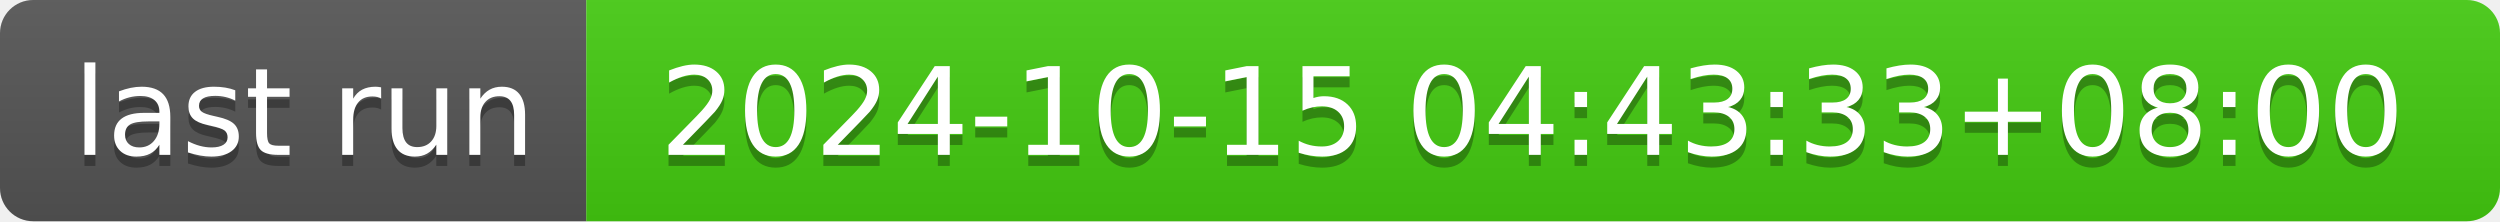
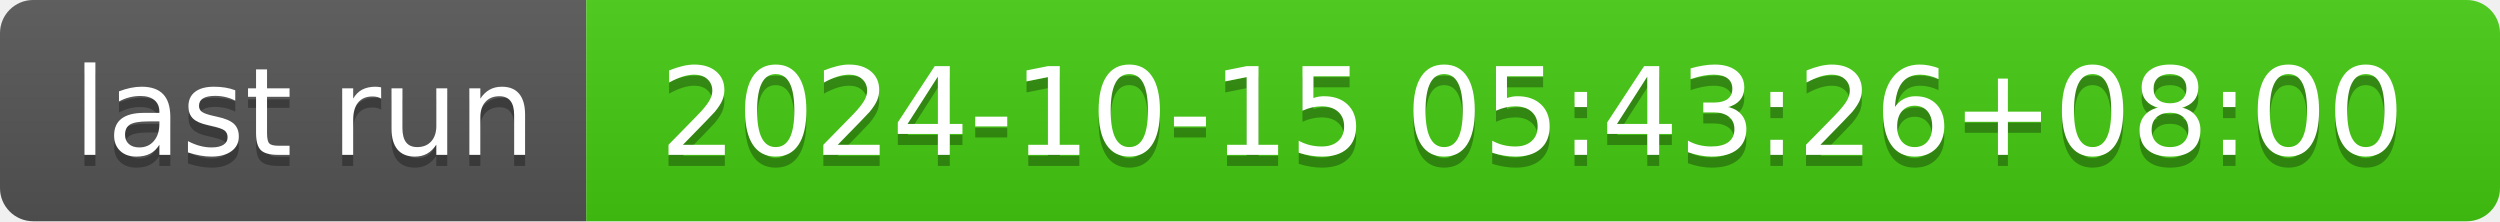
- <svg xmlns="http://www.w3.org/2000/svg" width="226" height="20" role="img" aria-label="last run: 2024-10-15 04:43:33+08:00">
+ <svg xmlns="http://www.w3.org/2000/svg" width="226" height="20" role="img" aria-label="last run: 2024-10-15 05:43:26+08:00">
  <linearGradient id="s" x2="0" y2="100%">
    <stop offset="0" stop-color="#bbb" stop-opacity=".1" />
    <stop offset="1" stop-opacity=".1" />
  </linearGradient>
  <clipPath id="r">
    <rect width="226" height="20" rx="3" fill="#fff" />
  </clipPath>
  <g clip-path="url(#r)">
    <rect width="53" height="20" fill="#555" />
    <rect x="53" width="173" height="20" fill="#4c1" />
    <rect width="226" height="20" fill="url(#s)" />
  </g>
  <g fill="#fff" text-anchor="middle" font-family="Verdana,Geneva,DejaVu Sans,sans-serif" text-rendering="geometricPrecision" font-size="110">
    <text aria-hidden="true" x="275" y="150" fill="#010101" fill-opacity=".3" transform="scale(.1)" textLength="430">last run</text>
    <text x="275" y="140" transform="scale(.1)" fill="#fff" textLength="430">last run</text>
-     <text aria-hidden="true" x="1385" y="150" fill="#010101" fill-opacity=".3" transform="scale(.1)" textLength="1630">2024-10-15 04:43:33+08:00</text>
-     <text x="1385" y="140" transform="scale(.1)" fill="#fff" textLength="1630">2024-10-15 04:43:33+08:00</text>
+     <text aria-hidden="true" x="1385" y="150" fill="#010101" fill-opacity=".3" transform="scale(.1)" textLength="1630">2024-10-15 05:43:26+08:00</text>
+     <text x="1385" y="140" transform="scale(.1)" fill="#fff" textLength="1630">2024-10-15 05:43:26+08:00</text>
  </g>
</svg>
